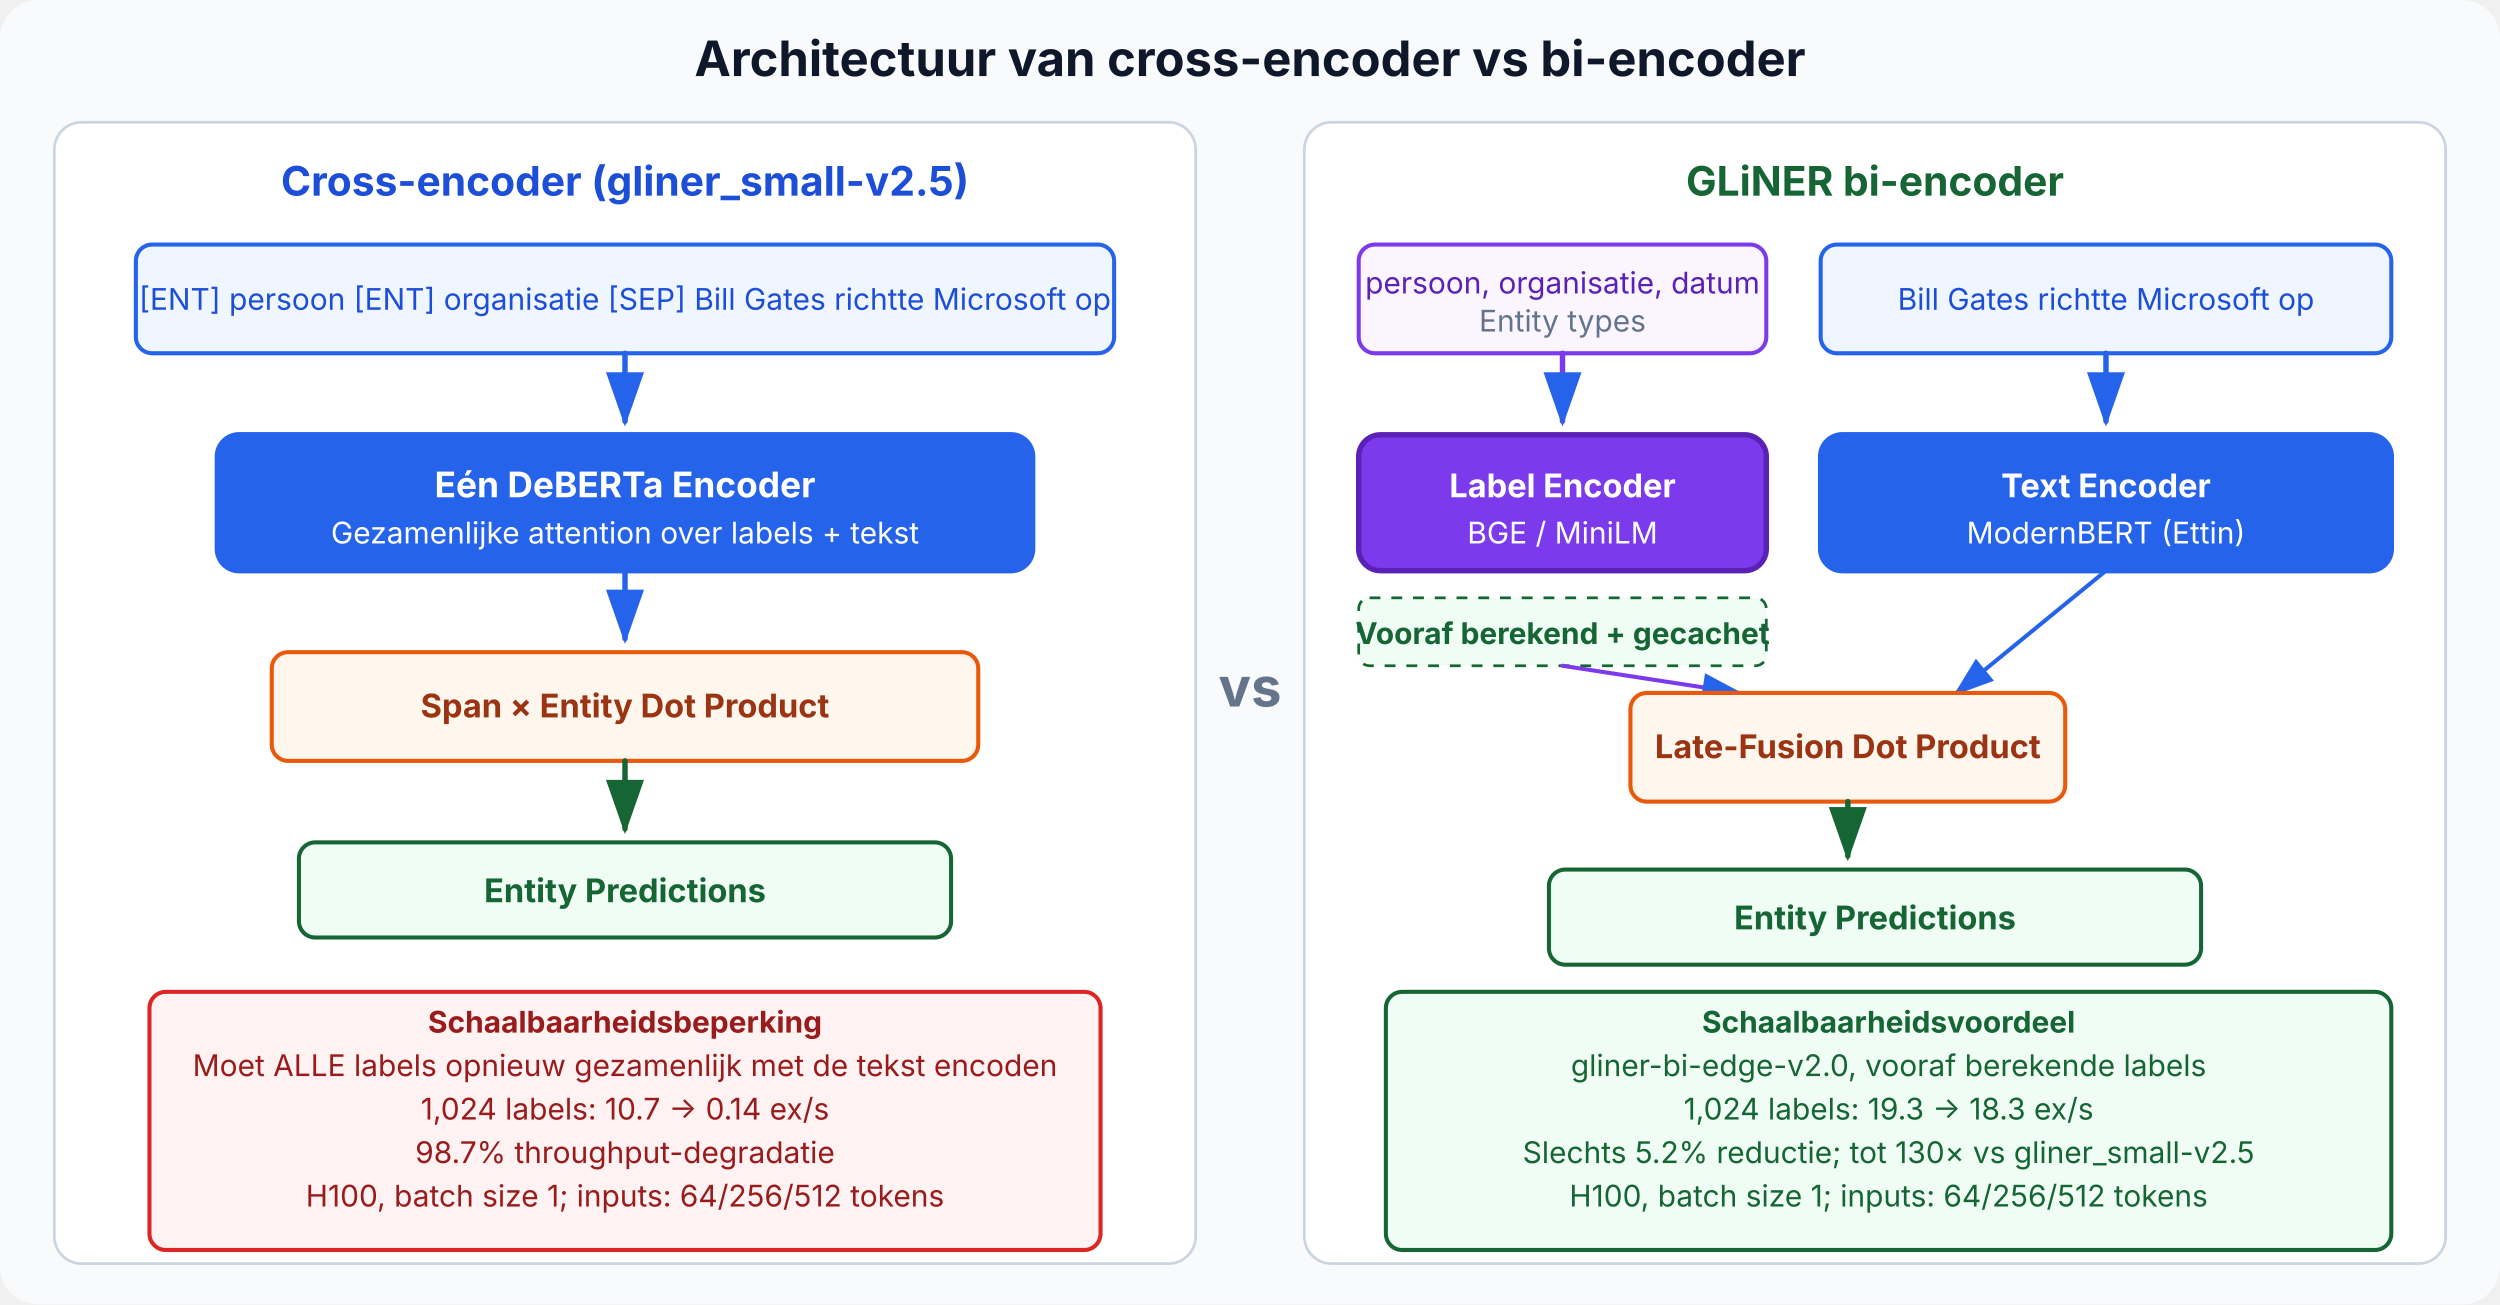
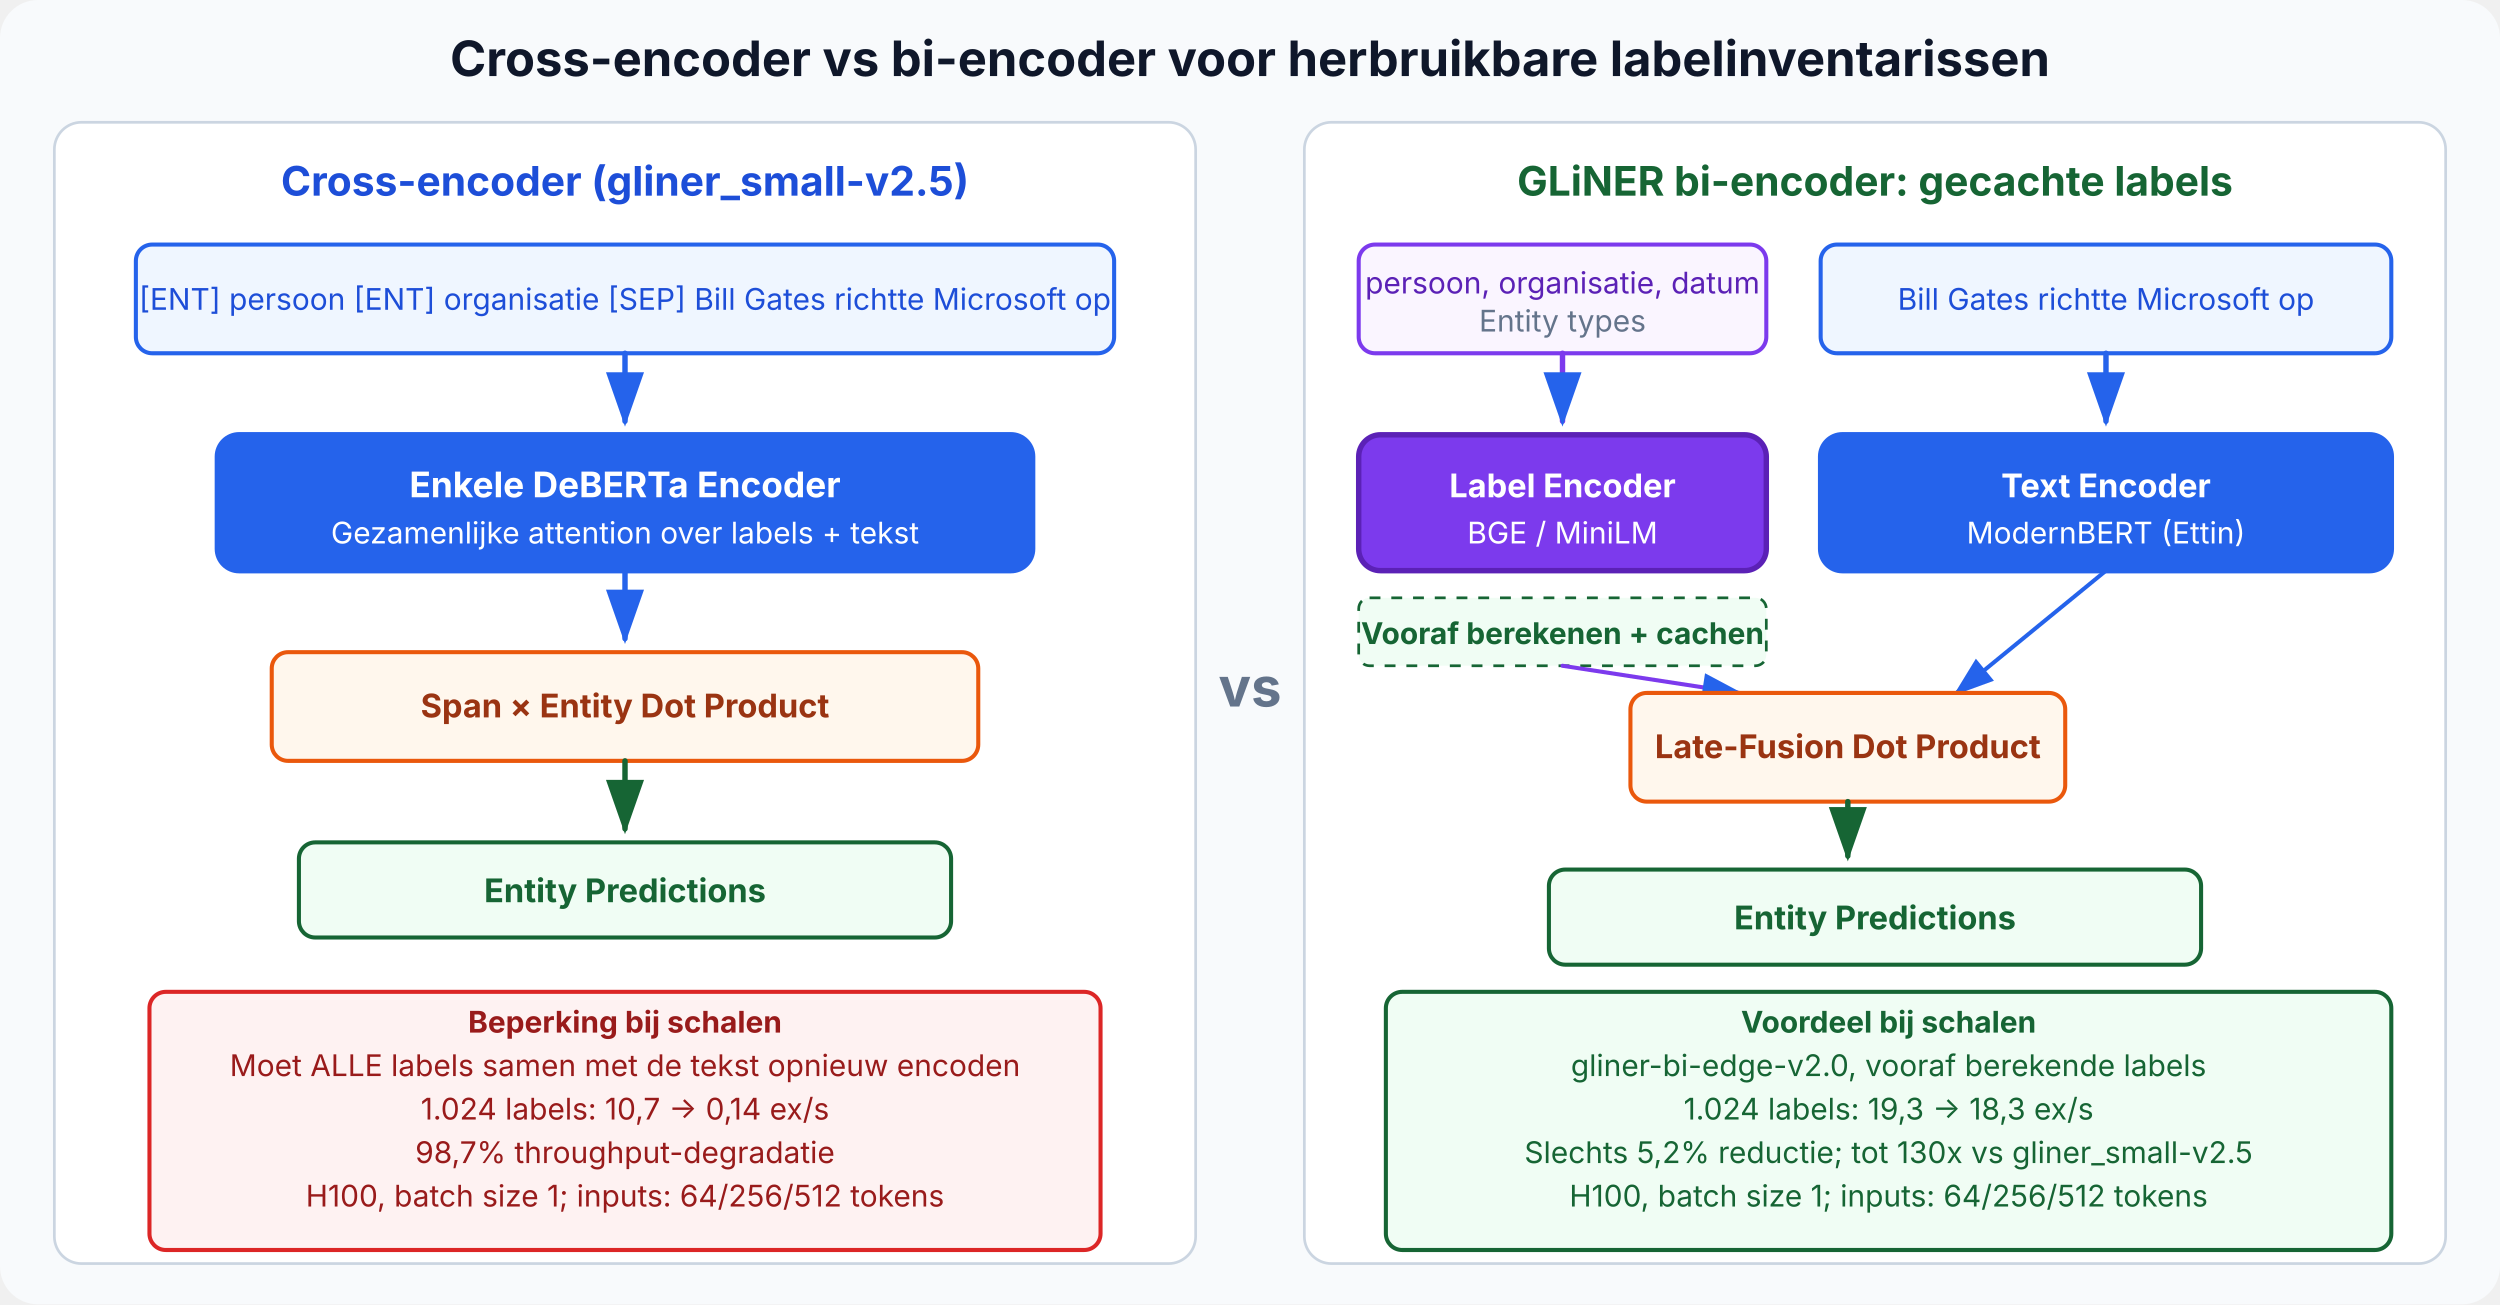
- <svg xmlns="http://www.w3.org/2000/svg" viewBox="0 0 920 480" font-family="Inter, system-ui, sans-serif" role="img" aria-label="Cross-encoder vs bi-encoder: the cross-encoder jointly encodes labels and text, while the bi-encoder uses separate encoders with pre-computed label embeddings" data-visual-system="evidence-plate-v1" preserveAspectRatio="xMidYMid meet" shape-rendering="geometricPrecision" text-rendering="geometricPrecision">
+ <svg xmlns="http://www.w3.org/2000/svg" viewBox="0 0 920 480" font-family="Inter, system-ui, sans-serif" role="img" aria-label="Cross-encoder versus bi-encoder for named entity recognition: a bi-encoder pre-computes label embeddings for a large reusable inventory" data-visual-system="evidence-plate-v1" preserveAspectRatio="xMidYMid meet" shape-rendering="geometricPrecision" text-rendering="geometricPrecision">
  <defs>
    <marker id="arr" markerWidth="10" markerHeight="7" refX="9" refY="3.5" orient="auto">
      <polygon points="0 0, 10 3.5, 0 7" fill="#2563eb" />
    </marker>
    <marker id="arrg" markerWidth="10" markerHeight="7" refX="9" refY="3.5" orient="auto">
      <polygon points="0 0, 10 3.5, 0 7" fill="#166534" />
    </marker>
    <marker id="arrr" markerWidth="10" markerHeight="7" refX="9" refY="3.5" orient="auto">
      <polygon points="0 0, 10 3.5, 0 7" fill="#dc2626" />
    </marker>
  </defs>
  <style data-visual-system="evidence-plate-v1">
    * { animation: none !important; }
    .anim-box, .bar, .bar-text, .seq-item, .t-box, .flow { opacity: 1 !important; transform: none !important; }
    path, line, polyline { stroke-linecap: round; stroke-linejoin: round; }
  </style>
  <rect width="920" height="480" rx="14" fill="#f8fafc" />
-   <text x="460" y="28" text-anchor="middle" font-size="18" font-weight="bold" fill="#0f172a">Architectuur van cross-encoder vs bi-encoder</text>
+   <text x="460" y="28" text-anchor="middle" font-size="18" font-weight="bold" fill="#0f172a">Cross-encoder vs bi-encoder voor herbruikbare labelinventarissen</text>
  <rect x="20" y="45" width="420" height="420" rx="10" fill="#ffffff" stroke="#cbd5e1" stroke-width="1" />
  <text x="230" y="72" text-anchor="middle" font-size="15" font-weight="bold" fill="#1d4ed8">Cross-encoder (gliner_small-v2.5)</text>
  <rect x="50" y="90" width="360" height="40" rx="6" fill="#eff6ff" stroke="#2563eb" stroke-width="1.5" />
  <text x="230" y="114" text-anchor="middle" font-size="11" fill="#1d4ed8">[ENT] persoon [ENT] organisatie [SEP] Bill Gates richtte Microsoft op</text>
  <line x1="230" y1="130" x2="230" y2="155" stroke="#2563eb" stroke-width="2" marker-end="url(#arr)" />
  <rect x="80" y="160" width="300" height="50" rx="8" fill="#2563eb" stroke="#2563eb" stroke-width="2" />
-   <text x="230" y="183" text-anchor="middle" font-size="13" fill="#ffffff" font-weight="bold">Eén DeBERTa Encoder</text>
+   <text x="230" y="183" text-anchor="middle" font-size="13" fill="#ffffff" font-weight="bold">Enkele DeBERTa Encoder</text>
  <text x="230" y="200" text-anchor="middle" font-size="11" fill="#ffffff">Gezamenlijke attention over labels + tekst</text>
  <line x1="230" y1="210" x2="230" y2="235" stroke="#2563eb" stroke-width="2" marker-end="url(#arr)" />
  <rect x="100" y="240" width="260" height="40" rx="6" fill="#fff7ed" stroke="#ea580c" stroke-width="1.5" />
  <text x="230" y="264" text-anchor="middle" font-size="12" fill="#9a3412" font-weight="bold">Span × Entity Dot Product</text>
  <line x1="230" y1="280" x2="230" y2="305" stroke="#166534" stroke-width="2" marker-end="url(#arrg)" />
  <rect x="110" y="310" width="240" height="35" rx="6" fill="#f0fdf4" stroke="#166534" stroke-width="1.5" />
  <text x="230" y="332" text-anchor="middle" font-size="12" fill="#166534" font-weight="bold">Entity Predictions</text>
  <rect x="55" y="365" width="350" height="95" rx="6" fill="#fef2f2" stroke="#dc2626" stroke-width="1.5" />
-   <text x="230" y="380" text-anchor="middle" font-size="11" font-weight="bold" fill="#991b1b">Schaalbaarheidsbeperking</text>
-   <text x="230" y="396" text-anchor="middle" font-size="11" fill="#991b1b">Moet ALLE labels opnieuw gezamenlijk met de tekst encoden</text>
-   <text x="230" y="412" text-anchor="middle" font-size="11" fill="#991b1b">1,024 labels: 10.7 → 0.14 ex/s</text>
-   <text x="230" y="428" text-anchor="middle" font-size="11" fill="#991b1b">98.7% throughput-degradatie</text>
+   <text x="230" y="380" text-anchor="middle" font-size="11" font-weight="bold" fill="#991b1b">Beperking bij schalen</text>
+   <text x="230" y="396" text-anchor="middle" font-size="11" fill="#991b1b">Moet ALLE labels samen met de tekst opnieuw encoden</text>
+   <text x="230" y="412" text-anchor="middle" font-size="11" fill="#991b1b">1.024 labels: 10,7 → 0,14 ex/s</text>
+   <text x="230" y="428" text-anchor="middle" font-size="11" fill="#991b1b">98,7% throughput-degradatie</text>
  <text x="230" y="444" text-anchor="middle" font-size="11" fill="#991b1b">H100, batch size 1; inputs: 64/256/512 tokens</text>
  <rect x="480" y="45" width="420" height="420" rx="10" fill="#ffffff" stroke="#cbd5e1" stroke-width="1" />
-   <text x="690" y="72" text-anchor="middle" font-size="15" font-weight="bold" fill="#166534">GLiNER bi-encoder</text>
+   <text x="690" y="72" text-anchor="middle" font-size="15" font-weight="bold" fill="#166534">GLiNER bi-encoder: gecachte labels</text>
  <rect x="500" y="90" width="150" height="40" rx="6" fill="#faf5ff" stroke="#7c3aed" stroke-width="1.5" />
  <text x="575" y="108" text-anchor="middle" font-size="11" fill="#5b21b6">persoon, organisatie, datum</text>
  <text x="575" y="122" text-anchor="middle" font-size="11" fill="#64748b">Entity types</text>
  <rect x="670" y="90" width="210" height="40" rx="6" fill="#eff6ff" stroke="#2563eb" stroke-width="1.5" />
  <text x="775" y="114" text-anchor="middle" font-size="11" fill="#1d4ed8">Bill Gates richtte Microsoft op</text>
  <line x1="575" y1="130" x2="575" y2="155" stroke="#7c3aed" stroke-width="2" marker-end="url(#arr)" />
  <line x1="775" y1="130" x2="775" y2="155" stroke="#2563eb" stroke-width="2" marker-end="url(#arr)" />
  <rect x="500" y="160" width="150" height="50" rx="8" fill="#7c3aed" stroke="#5b21b6" stroke-width="2" />
  <text x="575" y="183" text-anchor="middle" font-size="12" fill="#ffffff" font-weight="bold">Label Encoder</text>
  <text x="575" y="200" text-anchor="middle" font-size="11" fill="#ffffff">BGE / MiniLM</text>
  <rect x="670" y="160" width="210" height="50" rx="8" fill="#2563eb" stroke="#2563eb" stroke-width="2" />
  <text x="775" y="183" text-anchor="middle" font-size="12" fill="#ffffff" font-weight="bold">Text Encoder</text>
  <text x="775" y="200" text-anchor="middle" font-size="11" fill="#ffffff">ModernBERT (Ettin)</text>
  <rect x="500" y="220" width="150" height="25" rx="4" fill="#f0fdf4" stroke="#166534" stroke-width="1" stroke-dasharray="4" />
-   <text x="575" y="237" text-anchor="middle" font-size="11" fill="#166534" font-weight="bold">Vooraf berekend + gecachet</text>
+   <text x="575" y="237" text-anchor="middle" font-size="11" fill="#166534" font-weight="bold">Vooraf berekenen + cachen</text>
  <line x1="575" y1="245" x2="640" y2="255" stroke="#7c3aed" stroke-width="1.5" marker-end="url(#arr)" />
  <line x1="775" y1="210" x2="720" y2="255" stroke="#2563eb" stroke-width="1.5" marker-end="url(#arr)" />
  <rect x="600" y="255" width="160" height="40" rx="6" fill="#fff7ed" stroke="#ea580c" stroke-width="1.5" />
  <text x="680" y="279" text-anchor="middle" font-size="12" fill="#9a3412" font-weight="bold">Late-Fusion Dot Product</text>
  <line x1="680" y1="295" x2="680" y2="315" stroke="#166534" stroke-width="2" marker-end="url(#arrg)" />
  <rect x="570" y="320" width="240" height="35" rx="6" fill="#f0fdf4" stroke="#166534" stroke-width="1.5" />
  <text x="690" y="342" text-anchor="middle" font-size="12" fill="#166534" font-weight="bold">Entity Predictions</text>
  <rect x="510" y="365" width="370" height="95" rx="6" fill="#f0fdf4" stroke="#166534" stroke-width="1.5" />
-   <text x="695" y="380" text-anchor="middle" font-size="11" font-weight="bold" fill="#166534">Schaalbaarheidsvoordeel</text>
+   <text x="695" y="380" text-anchor="middle" font-size="11" font-weight="bold" fill="#166534">Voordeel bij schalen</text>
  <text x="695" y="396" text-anchor="middle" font-size="11" fill="#166534">gliner-bi-edge-v2.0, vooraf berekende labels</text>
-   <text x="695" y="412" text-anchor="middle" font-size="11" fill="#166534">1,024 labels: 19.3 → 18.3 ex/s</text>
-   <text x="695" y="428" text-anchor="middle" font-size="11" fill="#166534">Slechts 5.2% reductie; tot 130× vs gliner_small-v2.5</text>
+   <text x="695" y="412" text-anchor="middle" font-size="11" fill="#166534">1.024 labels: 19,3 → 18,3 ex/s</text>
+   <text x="695" y="428" text-anchor="middle" font-size="11" fill="#166534">Slechts 5,2% reductie; tot 130x vs gliner_small-v2.5</text>
  <text x="695" y="444" text-anchor="middle" font-size="11" fill="#166534">H100, batch size 1; inputs: 64/256/512 tokens</text>
  <text x="460" y="260" text-anchor="middle" font-size="20" font-weight="bold" fill="#64748b">vs</text>
</svg>
